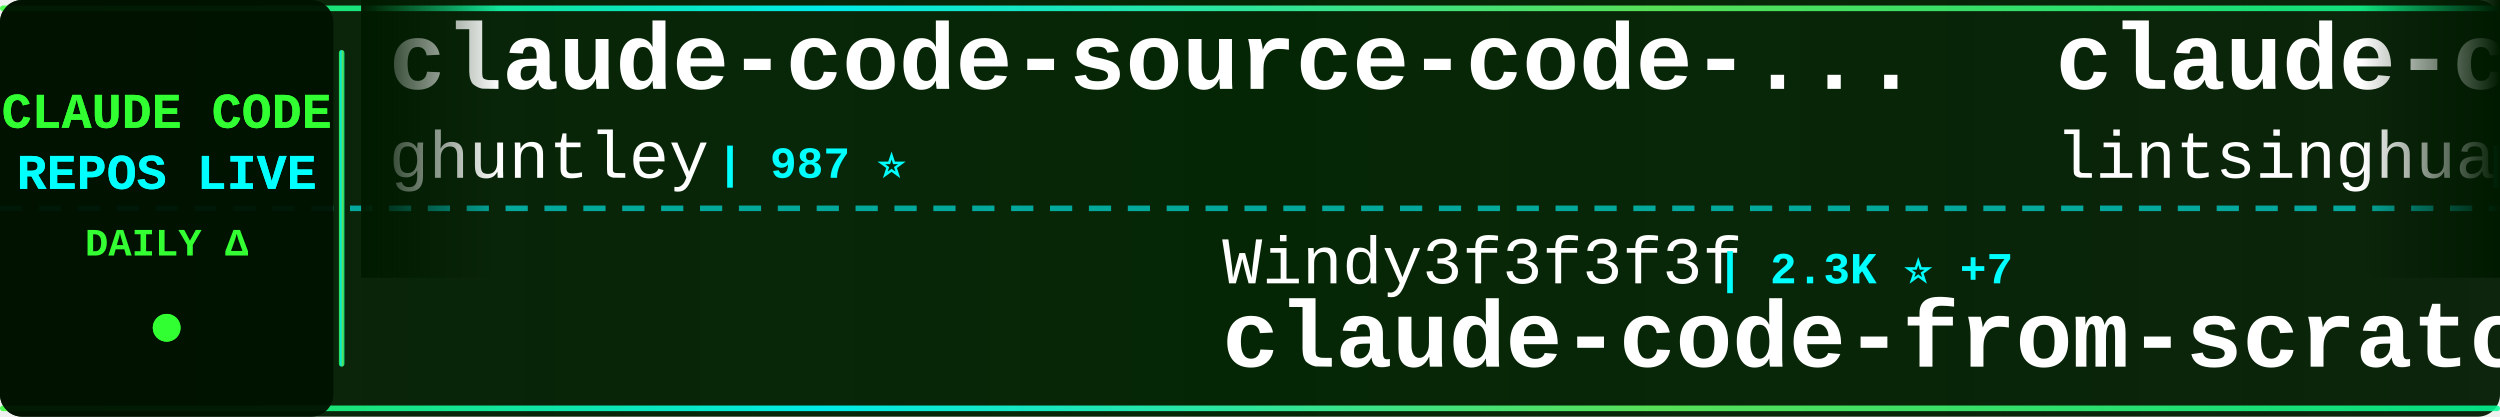
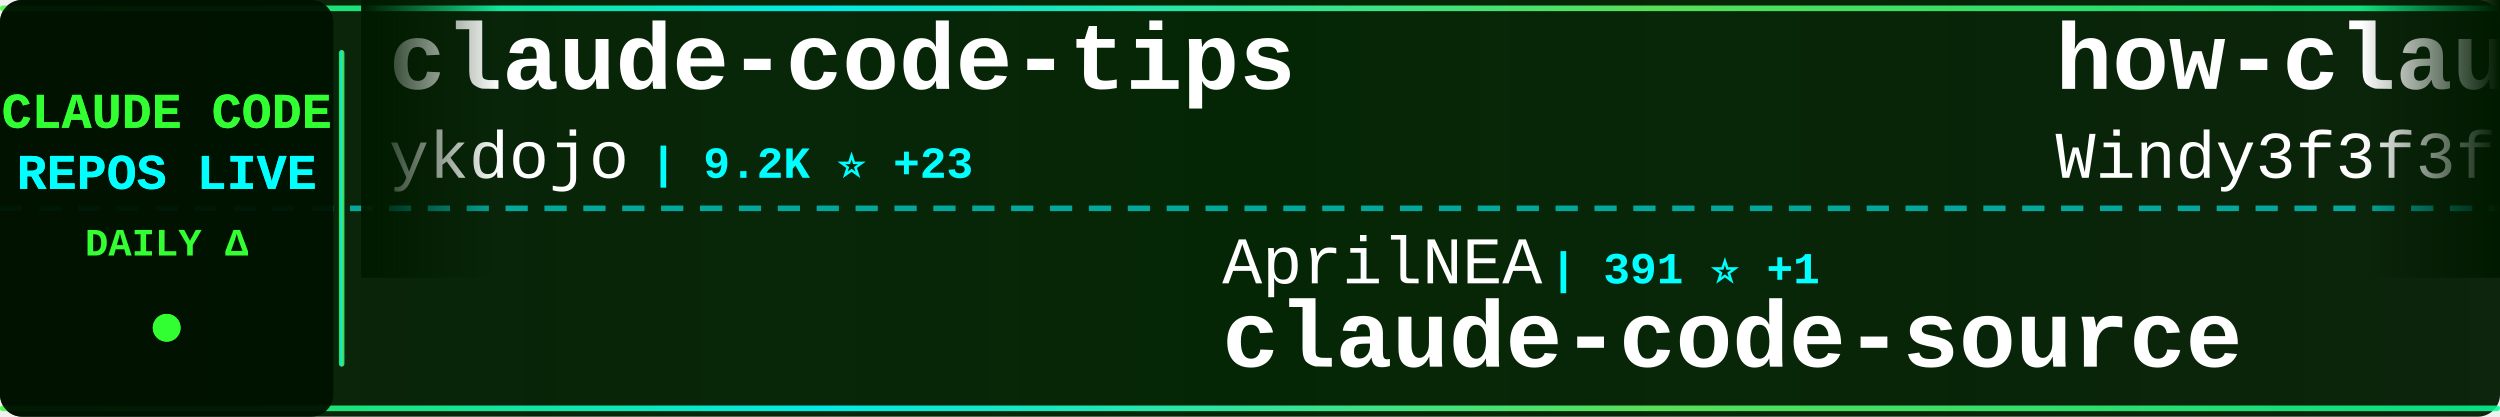
<svg xmlns="http://www.w3.org/2000/svg" width="900" height="150">
  <defs>
    <linearGradient id="tickerBg" x1="0%" y1="0%" x2="100%" y2="0%">
      <stop offset="0%" style="stop-color:#001a00;stop-opacity:0.95" />
      <stop offset="50%" style="stop-color:#002200;stop-opacity:0.98" />
      <stop offset="100%" style="stop-color:#001a00;stop-opacity:0.95" />
    </linearGradient>
    <linearGradient id="borderGrad" x1="0%" y1="0%" x2="100%" y2="0%">
      <stop offset="0%" style="stop-color:#33ff33;stop-opacity:0.85">
        <animate attributeName="stop-opacity" values="0.85;1;0.85" dur="2s" repeatCount="indefinite" />
      </stop>
      <stop offset="33%" style="stop-color:#00ffff;stop-opacity:0.9">
        <animate attributeName="stop-opacity" values="0.9;1;0.9" dur="2.2s" repeatCount="indefinite" />
      </stop>
      <stop offset="66%" style="stop-color:#66ff66;stop-opacity:0.85">
        <animate attributeName="stop-opacity" values="0.85;1;0.85" dur="1.8s" repeatCount="indefinite" />
      </stop>
      <stop offset="100%" style="stop-color:#00ff99;stop-opacity:0.85">
        <animate attributeName="stop-opacity" values="0.85;1;0.85" dur="2s" repeatCount="indefinite" />
      </stop>
    </linearGradient>
    <filter id="textGlow">
      <feGaussianBlur stdDeviation="0.1" result="coloredBlur" />
      <feMerge>
        <feMergeNode in="coloredBlur" />
        <feMergeNode in="SourceGraphic" />
      </feMerge>
    </filter>
    <filter id="metricGlow">
      <feGaussianBlur stdDeviation="0.2" result="coloredBlur" />
      <feMerge>
        <feMergeNode in="coloredBlur" />
        <feMergeNode in="SourceGraphic" />
      </feMerge>
    </filter>
    <linearGradient id="leftFade" x1="0%" y1="0%" x2="100%" y2="0%">
      <stop offset="0%" style="stop-color:#001a00;stop-opacity:1" />
      <stop offset="100%" style="stop-color:#001a00;stop-opacity:0" />
    </linearGradient>
    <linearGradient id="rightFade" x1="0%" y1="0%" x2="100%" y2="0%">
      <stop offset="0%" style="stop-color:#001a00;stop-opacity:0" />
      <stop offset="100%" style="stop-color:#001a00;stop-opacity:1" />
    </linearGradient>
  </defs>
  <rect width="900" height="150" fill="url(#tickerBg)" rx="8" />
  <rect x="0" y="2" width="900" height="2" fill="url(#borderGrad)" rx="1" />
  <rect x="0" y="146" width="900" height="2" fill="url(#borderGrad)" rx="1" />
  <line x1="0" y1="75" x2="900" y2="75" stroke="#00ffff" stroke-width="2" stroke-dasharray="8 6" opacity="0.6" />
  <rect x="0" y="0" width="120" height="150" fill="#001100" opacity="0.95" rx="8" />
  <text x="60" y="46" font-family="'Courier New', monospace" font-size="18" font-weight="bold" fill="#33ff33" text-anchor="middle" filter="url(#textGlow)">
    CLAUDE CODE
  </text>
  <text x="60" y="68" font-family="'Courier New', monospace" font-size="18" font-weight="bold" fill="#00ffff" text-anchor="middle" filter="url(#textGlow)">
    REPOS LIVE
  </text>
  <text x="60" y="92" font-family="'Courier New', monospace" font-size="14" font-weight="bold" fill="#33ff33" text-anchor="middle">
    DAILY Δ
  </text>
  <circle cx="60" cy="118" r="5" fill="#33ff33" filter="url(#metricGlow)">
    <animate attributeName="r" values="4;6;4" dur="1.5s" repeatCount="indefinite" />
    <animate attributeName="opacity" values="0.6;1;0.6" dur="1.5s" repeatCount="indefinite" />
  </circle>
  <rect x="122" y="18" width="2" height="114" fill="url(#borderGrad)" rx="1" />
  <clipPath id="tickerClip">
    <rect x="130" y="0" width="770" height="150" />
  </clipPath>
  <g clip-path="url(#tickerClip)">
    <g id="tickerItems">
      <animateTransform attributeName="transform" attributeType="XML" type="translate" from="0 0" to="-3000 0" dur="54s" repeatCount="indefinite" />
      <g transform="translate(0, 0)">
-         <text x="140" y="32" font-family="'Courier New', monospace" font-size="34" font-weight="bold" fill="#ffffff">claude-code-source-code-...</text>
-         <text x="140" y="64" font-family="'Courier New', monospace" font-size="24" font-weight="normal" fill="#ffffff" opacity="1.0">ghuntley</text>
-         <text x="258" y="64" font-family="'Courier New', monospace" font-size="16" font-weight="bold" fill="#00ffff"> | 987 ⭐</text>
+         <text x="140" y="32" font-family="'Courier New', monospace" font-size="34" font-weight="bold" fill="#ffffff">claude-code-tips</text>
+         <text x="140" y="64" font-family="'Courier New', monospace" font-size="24" font-weight="normal" fill="#ffffff" opacity="1.0">ykdojo</text>
+         <text x="234" y="64" font-family="'Courier New', monospace" font-size="16" font-weight="bold" fill="#00ffff"> | 9.2K ⭐ +23</text>
      </g>
      <g transform="translate(300, 0)">
-         <text x="140" y="102" font-family="'Courier New', monospace" font-size="24" font-weight="normal" fill="#ffffff" opacity="1.0">Windy3f3f3f3f</text>
-         <text x="318" y="102" font-family="'Courier New', monospace" font-size="16" font-weight="bold" fill="#00ffff"> | 2.3K ⭐ +7</text>
-         <text x="140" y="132" font-family="'Courier New', monospace" font-size="34" font-weight="bold" fill="#ffffff">claude-code-from-scratch</text>
+         <text x="140" y="102" font-family="'Courier New', monospace" font-size="24" font-weight="normal" fill="#ffffff" opacity="1.0">AprilNEA</text>
+         <text x="258" y="102" font-family="'Courier New', monospace" font-size="16" font-weight="bold" fill="#00ffff"> | 391 ⭐ +1</text>
+         <text x="140" y="132" font-family="'Courier New', monospace" font-size="34" font-weight="bold" fill="#ffffff">claude-code-source</text>
      </g>
      <g transform="translate(600, 0)">
-         <text x="140" y="32" font-family="'Courier New', monospace" font-size="34" font-weight="bold" fill="#ffffff">claude-code-book</text>
-         <text x="140" y="64" font-family="'Courier New', monospace" font-size="24" font-weight="normal" fill="#ffffff" opacity="1.0">lintsinghua</text>
-         <text x="294" y="64" font-family="'Courier New', monospace" font-size="16" font-weight="bold" fill="#00ffff"> | 3.9K ⭐ +6</text>
+         <text x="140" y="32" font-family="'Courier New', monospace" font-size="34" font-weight="bold" fill="#ffffff">how-claude-code-works</text>
+         <text x="140" y="64" font-family="'Courier New', monospace" font-size="24" font-weight="normal" fill="#ffffff" opacity="1.0">Windy3f3f3f3f</text>
+         <text x="318" y="64" font-family="'Courier New', monospace" font-size="16" font-weight="bold" fill="#00ffff"> | 3.1K ⭐ +14</text>
      </g>
      <g transform="translate(900, 0)">
-         <text x="140" y="102" font-family="'Courier New', monospace" font-size="24" font-weight="normal" fill="#ffffff" opacity="1.0">ponponon</text>
-         <text x="258" y="102" font-family="'Courier New', monospace" font-size="16" font-weight="bold" fill="#00ffff"> | 2.3K ⭐ +2</text>
-         <text x="140" y="132" font-family="'Courier New', monospace" font-size="34" font-weight="bold" fill="#ffffff">claude_code_src</text>
+         <text x="140" y="102" font-family="'Courier New', monospace" font-size="24" font-weight="normal" fill="#ffffff" opacity="1.0">hangsman</text>
+         <text x="258" y="102" font-family="'Courier New', monospace" font-size="16" font-weight="bold" fill="#00ffff"> | 787 ⭐</text>
+         <text x="140" y="132" font-family="'Courier New', monospace" font-size="34" font-weight="bold" fill="#ffffff">claude-code-source</text>
      </g>
      <g transform="translate(1200, 0)">
-         <text x="140" y="32" font-family="'Courier New', monospace" font-size="34" font-weight="bold" fill="#ffffff">Claude-code</text>
-         <text x="140" y="64" font-family="'Courier New', monospace" font-size="24" font-weight="normal" fill="#ffffff" opacity="1.0">fazxes</text>
-         <text x="234" y="64" font-family="'Courier New', monospace" font-size="16" font-weight="bold" fill="#00ffff"> | 225 ⭐</text>
+         <text x="140" y="32" font-family="'Courier New', monospace" font-size="34" font-weight="bold" fill="#ffffff">claude-code-reverse</text>
+         <text x="140" y="64" font-family="'Courier New', monospace" font-size="24" font-weight="normal" fill="#ffffff" opacity="1.0">Yuyz0112</text>
+         <text x="258" y="64" font-family="'Courier New', monospace" font-size="16" font-weight="bold" fill="#00ffff"> | 2.4K ⭐ +1</text>
      </g>
      <g transform="translate(1500, 0)">
-         <text x="140" y="102" font-family="'Courier New', monospace" font-size="24" font-weight="normal" fill="#ffffff" opacity="1.0">JrCx7scC</text>
-         <text x="258" y="102" font-family="'Courier New', monospace" font-size="16" font-weight="bold" fill="#00ffff"> | 371 ⭐</text>
+         <text x="140" y="102" font-family="'Courier New', monospace" font-size="24" font-weight="normal" fill="#ffffff" opacity="1.0">Maciek-roboblog</text>
+         <text x="342" y="102" font-family="'Courier New', monospace" font-size="16" font-weight="bold" fill="#00ffff"> | 8.4K ⭐ +6</text>
+         <text x="140" y="132" font-family="'Courier New', monospace" font-size="34" font-weight="bold" fill="#ffffff">Claude-Code-Usage-Monito...</text>
+       </g>
+       <g transform="translate(1800, 0)">
+         <text x="140" y="32" font-family="'Courier New', monospace" font-size="34" font-weight="bold" fill="#ffffff">awesome-claude-code</text>
+         <text x="140" y="64" font-family="'Courier New', monospace" font-size="24" font-weight="normal" fill="#ffffff" opacity="1.0">jqueryscript</text>
+         <text x="306" y="64" font-family="'Courier New', monospace" font-size="16" font-weight="bold" fill="#00ffff"> | 466 ⭐ +3</text>
+       </g>
+       <g transform="translate(2100, 0)">
+         <text x="140" y="102" font-family="'Courier New', monospace" font-size="24" font-weight="normal" fill="#ffffff" opacity="1.0">mehmoodosman</text>
+         <text x="306" y="102" font-family="'Courier New', monospace" font-size="16" font-weight="bold" fill="#00ffff"> | 170 ⭐</text>
+         <text x="140" y="132" font-family="'Courier New', monospace" font-size="34" font-weight="bold" fill="#ffffff">claude-code</text>
+       </g>
+       <g transform="translate(2400, 0)">
+         <text x="140" y="32" font-family="'Courier New', monospace" font-size="34" font-weight="bold" fill="#ffffff">my-claude-code-setup</text>
+         <text x="140" y="64" font-family="'Courier New', monospace" font-size="24" font-weight="normal" fill="#ffffff" opacity="1.0">centminmod</text>
+         <text x="282" y="64" font-family="'Courier New', monospace" font-size="16" font-weight="bold" fill="#00ffff"> | 2.5K ⭐ +4</text>
+       </g>
+       <g transform="translate(2700, 0)">
+         <text x="140" y="102" font-family="'Courier New', monospace" font-size="24" font-weight="normal" fill="#ffffff" opacity="1.0">router-for-me</text>
+         <text x="318" y="102" font-family="'Courier New', monospace" font-size="16" font-weight="bold" fill="#00ffff"> | 41.2K ⭐ +1.0K</text>
+         <text x="140" y="132" font-family="'Courier New', monospace" font-size="34" font-weight="bold" fill="#ffffff">CLIProxyAPI</text>
+       </g>
+       <g transform="translate(3000, 0)">
+         <text x="140" y="32" font-family="'Courier New', monospace" font-size="34" font-weight="bold" fill="#ffffff">claude-code-tips</text>
+         <text x="140" y="64" font-family="'Courier New', monospace" font-size="24" font-weight="normal" fill="#ffffff" opacity="1.0">ykdojo</text>
+         <text x="234" y="64" font-family="'Courier New', monospace" font-size="16" font-weight="bold" fill="#00ffff"> | 9.2K ⭐ +23</text>
+       </g>
+       <g transform="translate(3300, 0)">
+         <text x="140" y="102" font-family="'Courier New', monospace" font-size="24" font-weight="normal" fill="#ffffff" opacity="1.0">AprilNEA</text>
+         <text x="258" y="102" font-family="'Courier New', monospace" font-size="16" font-weight="bold" fill="#00ffff"> | 391 ⭐ +1</text>
        <text x="140" y="132" font-family="'Courier New', monospace" font-size="34" font-weight="bold" fill="#ffffff">claude-code-source</text>
      </g>
-       <g transform="translate(1800, 0)">
-         <text x="140" y="32" font-family="'Courier New', monospace" font-size="34" font-weight="bold" fill="#ffffff">claude-code-source</text>
-         <text x="140" y="64" font-family="'Courier New', monospace" font-size="24" font-weight="normal" fill="#ffffff" opacity="1.0">AprilNEA</text>
-         <text x="258" y="64" font-family="'Courier New', monospace" font-size="16" font-weight="bold" fill="#00ffff"> | 391 ⭐ +1</text>
-       </g>
-       <g transform="translate(2100, 0)">
-         <text x="140" y="102" font-family="'Courier New', monospace" font-size="24" font-weight="normal" fill="#ffffff" opacity="1.0">Donchitos</text>
-         <text x="270" y="102" font-family="'Courier New', monospace" font-size="16" font-weight="bold" fill="#00ffff"> | 22.9K ⭐ +40</text>
-         <text x="140" y="132" font-family="'Courier New', monospace" font-size="34" font-weight="bold" fill="#ffffff">Claude-Code-Game-Studios</text>
-       </g>
-       <g transform="translate(2400, 0)">
-         <text x="140" y="32" font-family="'Courier New', monospace" font-size="34" font-weight="bold" fill="#ffffff">claude-code-showcase</text>
-         <text x="140" y="64" font-family="'Courier New', monospace" font-size="24" font-weight="normal" fill="#ffffff" opacity="1.0">ChrisWiles</text>
-         <text x="282" y="64" font-family="'Courier New', monospace" font-size="16" font-weight="bold" fill="#00ffff"> | 6.0K ⭐ +2</text>
-       </g>
-       <g transform="translate(2700, 0)">
-         <text x="140" y="102" font-family="'Courier New', monospace" font-size="24" font-weight="normal" fill="#ffffff" opacity="1.0">Yuyz0112</text>
-         <text x="258" y="102" font-family="'Courier New', monospace" font-size="16" font-weight="bold" fill="#00ffff"> | 2.4K ⭐ +1</text>
-         <text x="140" y="132" font-family="'Courier New', monospace" font-size="34" font-weight="bold" fill="#ffffff">claude-code-reverse</text>
-       </g>
-       <g transform="translate(3000, 0)">
-         <text x="140" y="32" font-family="'Courier New', monospace" font-size="34" font-weight="bold" fill="#ffffff">claude-code-source-code-...</text>
-         <text x="140" y="64" font-family="'Courier New', monospace" font-size="24" font-weight="normal" fill="#ffffff" opacity="1.0">ghuntley</text>
-         <text x="258" y="64" font-family="'Courier New', monospace" font-size="16" font-weight="bold" fill="#00ffff"> | 987 ⭐</text>
-       </g>
-       <g transform="translate(3300, 0)">
-         <text x="140" y="102" font-family="'Courier New', monospace" font-size="24" font-weight="normal" fill="#ffffff" opacity="1.0">Windy3f3f3f3f</text>
-         <text x="318" y="102" font-family="'Courier New', monospace" font-size="16" font-weight="bold" fill="#00ffff"> | 2.3K ⭐ +7</text>
-         <text x="140" y="132" font-family="'Courier New', monospace" font-size="34" font-weight="bold" fill="#ffffff">claude-code-from-scratch</text>
-       </g>
      <g transform="translate(3600, 0)">
-         <text x="140" y="32" font-family="'Courier New', monospace" font-size="34" font-weight="bold" fill="#ffffff">claude-code-book</text>
-         <text x="140" y="64" font-family="'Courier New', monospace" font-size="24" font-weight="normal" fill="#ffffff" opacity="1.0">lintsinghua</text>
-         <text x="294" y="64" font-family="'Courier New', monospace" font-size="16" font-weight="bold" fill="#00ffff"> | 3.9K ⭐ +6</text>
+         <text x="140" y="32" font-family="'Courier New', monospace" font-size="34" font-weight="bold" fill="#ffffff">how-claude-code-works</text>
+         <text x="140" y="64" font-family="'Courier New', monospace" font-size="24" font-weight="normal" fill="#ffffff" opacity="1.0">Windy3f3f3f3f</text>
+         <text x="318" y="64" font-family="'Courier New', monospace" font-size="16" font-weight="bold" fill="#00ffff"> | 3.1K ⭐ +14</text>
      </g>
      <g transform="translate(3900, 0)">
-         <text x="140" y="102" font-family="'Courier New', monospace" font-size="24" font-weight="normal" fill="#ffffff" opacity="1.0">ponponon</text>
-         <text x="258" y="102" font-family="'Courier New', monospace" font-size="16" font-weight="bold" fill="#00ffff"> | 2.3K ⭐ +2</text>
-         <text x="140" y="132" font-family="'Courier New', monospace" font-size="34" font-weight="bold" fill="#ffffff">claude_code_src</text>
+         <text x="140" y="102" font-family="'Courier New', monospace" font-size="24" font-weight="normal" fill="#ffffff" opacity="1.0">hangsman</text>
+         <text x="258" y="102" font-family="'Courier New', monospace" font-size="16" font-weight="bold" fill="#00ffff"> | 787 ⭐</text>
+         <text x="140" y="132" font-family="'Courier New', monospace" font-size="34" font-weight="bold" fill="#ffffff">claude-code-source</text>
      </g>
    </g>
  </g>
  <rect x="130" y="0" width="50" height="100" fill="url(#leftFade)" />
  <rect x="850" y="0" width="50" height="100" fill="url(#rightFade)" />
</svg>
